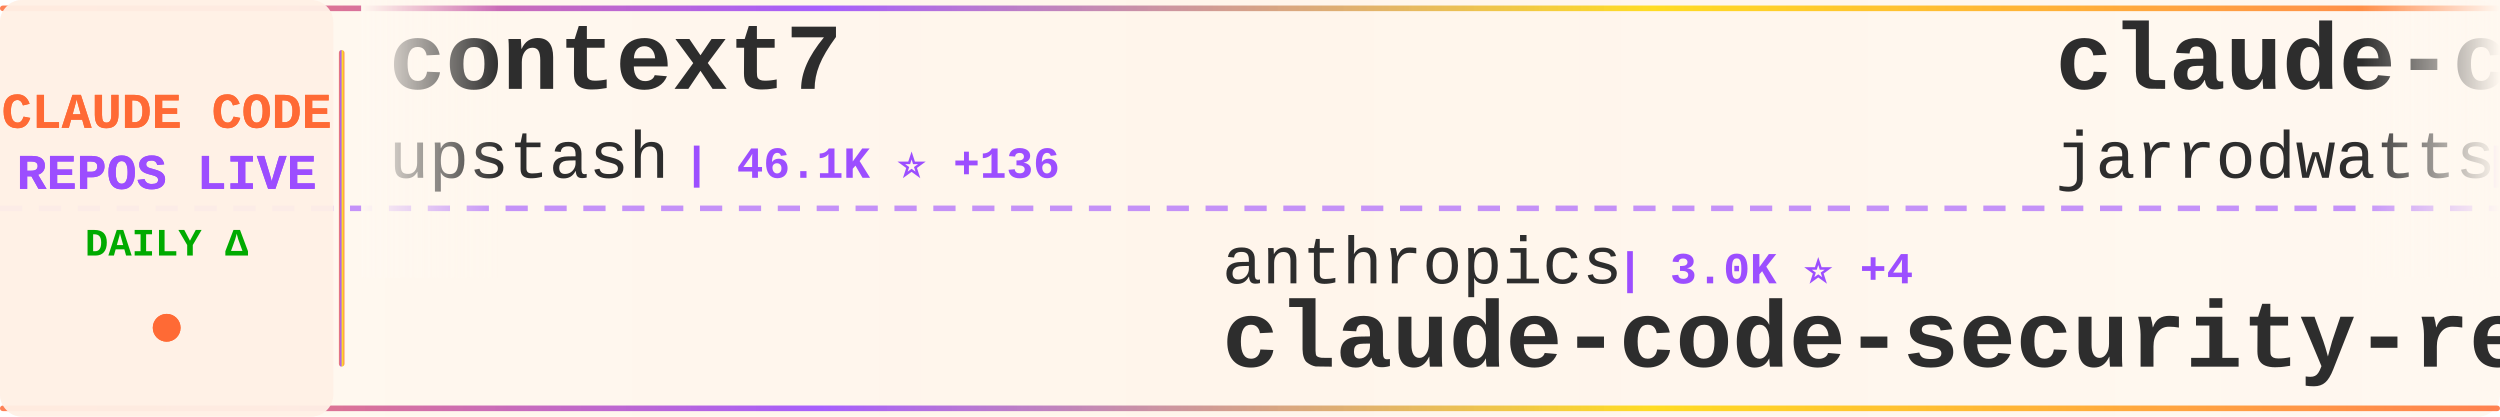
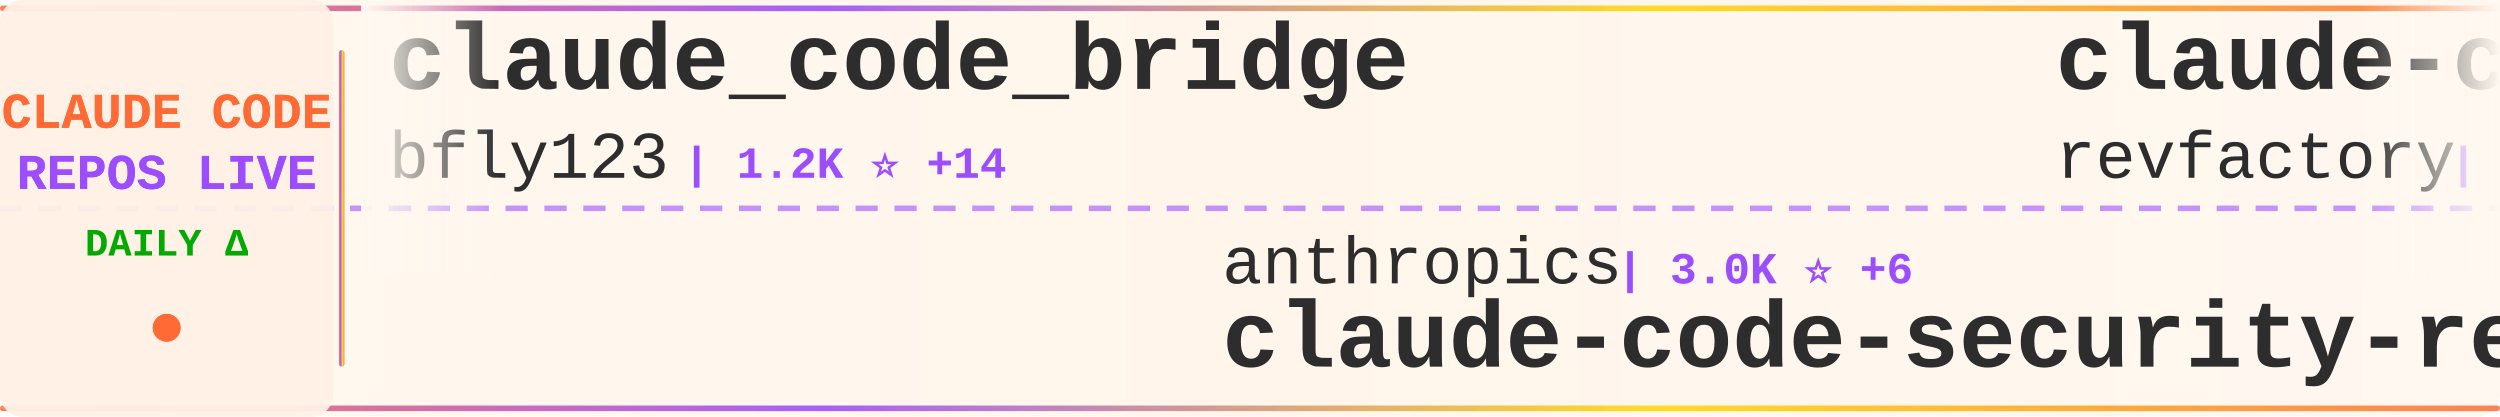
<svg xmlns="http://www.w3.org/2000/svg" width="900" height="150">
  <defs>
    <linearGradient id="tickerBg" x1="0%" y1="0%" x2="100%" y2="0%">
      <stop offset="0%" style="stop-color:#fff8f0;stop-opacity:0.98" />
      <stop offset="50%" style="stop-color:#fff5eb;stop-opacity:1" />
      <stop offset="100%" style="stop-color:#fff8f0;stop-opacity:0.98" />
    </linearGradient>
    <linearGradient id="borderGrad" x1="0%" y1="0%" x2="100%" y2="0%">
      <stop offset="0%" style="stop-color:#FF6B35;stop-opacity:0.85">
        <animate attributeName="stop-opacity" values="0.85;1;0.85" dur="2s" repeatCount="indefinite" />
      </stop>
      <stop offset="33%" style="stop-color:#9C4EFF;stop-opacity:0.9">
        <animate attributeName="stop-opacity" values="0.9;1;0.9" dur="2.2s" repeatCount="indefinite" />
      </stop>
      <stop offset="66%" style="stop-color:#FFD700;stop-opacity:0.85">
        <animate attributeName="stop-opacity" values="0.85;1;0.85" dur="1.8s" repeatCount="indefinite" />
      </stop>
      <stop offset="100%" style="stop-color:#FF6B35;stop-opacity:0.85">
        <animate attributeName="stop-opacity" values="0.85;1;0.85" dur="2s" repeatCount="indefinite" />
      </stop>
    </linearGradient>
    <filter id="textGlow">
      <feGaussianBlur stdDeviation="0.15" result="coloredBlur" />
      <feMerge>
        <feMergeNode in="coloredBlur" />
        <feMergeNode in="SourceGraphic" />
      </feMerge>
    </filter>
    <filter id="metricGlow">
      <feGaussianBlur stdDeviation="0.2" result="coloredBlur" />
      <feMerge>
        <feMergeNode in="coloredBlur" />
        <feMergeNode in="SourceGraphic" />
      </feMerge>
    </filter>
    <linearGradient id="leftFade" x1="0%" y1="0%" x2="100%" y2="0%">
      <stop offset="0%" style="stop-color:#fff8f0;stop-opacity:1" />
      <stop offset="100%" style="stop-color:#fff8f0;stop-opacity:0" />
    </linearGradient>
    <linearGradient id="rightFade" x1="0%" y1="0%" x2="100%" y2="0%">
      <stop offset="0%" style="stop-color:#fff8f0;stop-opacity:0" />
      <stop offset="100%" style="stop-color:#fff8f0;stop-opacity:1" />
    </linearGradient>
  </defs>
  <rect width="900" height="150" fill="url(#tickerBg)" rx="8" />
  <rect x="0" y="2" width="900" height="2" fill="url(#borderGrad)" rx="1" />
  <rect x="0" y="146" width="900" height="2" fill="url(#borderGrad)" rx="1" />
  <line x1="0" y1="75" x2="900" y2="75" stroke="#9C4EFF" stroke-width="2" stroke-dasharray="8 6" opacity="0.6" />
  <rect x="0" y="0" width="120" height="150" fill="#fff0e6" opacity="0.95" rx="8" />
  <text x="60" y="46" font-family="'Courier New', monospace" font-size="18" font-weight="bold" fill="#FF6B35" text-anchor="middle" filter="url(#textGlow)">
    CLAUDE CODE
  </text>
  <text x="60" y="68" font-family="'Courier New', monospace" font-size="18" font-weight="bold" fill="#9C4EFF" text-anchor="middle" filter="url(#textGlow)">
    REPOS LIVE
  </text>
  <text x="60" y="92" font-family="'Courier New', monospace" font-size="14" font-weight="bold" fill="#00aa00" text-anchor="middle">
    DAILY Δ
  </text>
  <circle cx="60" cy="118" r="5" fill="#FF6B35" filter="url(#metricGlow)">
    <animate attributeName="r" values="4;6;4" dur="1.5s" repeatCount="indefinite" />
    <animate attributeName="opacity" values="0.6;1;0.6" dur="1.5s" repeatCount="indefinite" />
  </circle>
  <rect x="122" y="18" width="2" height="114" fill="url(#borderGrad)" rx="1" />
  <clipPath id="tickerClip">
    <rect x="130" y="0" width="770" height="150" />
  </clipPath>
  <g clip-path="url(#tickerClip)">
    <g id="tickerItems">
      <animateTransform attributeName="transform" attributeType="XML" type="translate" from="0 0" to="-3000 0" dur="54s" repeatCount="indefinite" />
      <g transform="translate(0, 0)">
-         <text x="140" y="32" font-family="'Courier New', monospace" font-size="34" font-weight="bold" fill="#2d2d2d">context7</text>
-         <text x="140" y="64" font-family="'Courier New', monospace" font-size="24" font-weight="normal" fill="#2d2d2d" opacity="1.0">upstash</text>
-         <text x="246" y="64" font-family="'Courier New', monospace" font-size="16" font-weight="bold" fill="#9C4EFF"> | 46.1K ⭐ +136</text>
+         <text x="140" y="32" font-family="'Courier New', monospace" font-size="34" font-weight="bold" fill="#2d2d2d">claude_code_bridge</text>
+         <text x="140" y="64" font-family="'Courier New', monospace" font-size="24" font-weight="normal" fill="#2d2d2d" opacity="1.0">bfly123</text>
+         <text x="246" y="64" font-family="'Courier New', monospace" font-size="16" font-weight="bold" fill="#9C4EFF"> | 1.2K ⭐ +14</text>
      </g>
      <g transform="translate(300, 0)">
        <text x="140" y="102" font-family="'Courier New', monospace" font-size="24" font-weight="normal" fill="#2d2d2d" opacity="1.0">anthropics</text>
-         <text x="282" y="102" font-family="'Courier New', monospace" font-size="16" font-weight="bold" fill="#9C4EFF"> | 3.0K ⭐ +4</text>
+         <text x="282" y="102" font-family="'Courier New', monospace" font-size="16" font-weight="bold" fill="#9C4EFF"> | 3.0K ⭐ +6</text>
        <text x="140" y="132" font-family="'Courier New', monospace" font-size="34" font-weight="bold" fill="#2d2d2d">claude-code-security-rev...</text>
      </g>
      <g transform="translate(600, 0)">
-         <text x="140" y="32" font-family="'Courier New', monospace" font-size="34" font-weight="bold" fill="#2d2d2d">claude-code-config</text>
-         <text x="140" y="64" font-family="'Courier New', monospace" font-size="24" font-weight="normal" fill="#2d2d2d" opacity="1.0">jarrodwatts</text>
-         <text x="294" y="64" font-family="'Courier New', monospace" font-size="16" font-weight="bold" fill="#9C4EFF"> | 938 ⭐ +1</text>
+         <text x="140" y="32" font-family="'Courier New', monospace" font-size="34" font-weight="bold" fill="#2d2d2d">claude-code-mastering</text>
+         <text x="140" y="64" font-family="'Courier New', monospace" font-size="24" font-weight="normal" fill="#2d2d2d" opacity="1.0">revfactory</text>
+         <text x="282" y="64" font-family="'Courier New', monospace" font-size="16" font-weight="bold" fill="#9C4EFF"> | 755 ⭐</text>
      </g>
      <g transform="translate(900, 0)">
-         <text x="140" y="102" font-family="'Courier New', monospace" font-size="24" font-weight="normal" fill="#2d2d2d" opacity="1.0">ChrisWiles</text>
-         <text x="282" y="102" font-family="'Courier New', monospace" font-size="16" font-weight="bold" fill="#9C4EFF"> | 5.3K ⭐ +4</text>
-         <text x="140" y="132" font-family="'Courier New', monospace" font-size="34" font-weight="bold" fill="#2d2d2d">claude-code-showcase</text>
+         <text x="140" y="102" font-family="'Courier New', monospace" font-size="24" font-weight="normal" fill="#2d2d2d" opacity="1.0">catlog22</text>
+         <text x="258" y="102" font-family="'Courier New', monospace" font-size="16" font-weight="bold" fill="#9C4EFF"> | 1.3K ⭐ +1</text>
+         <text x="140" y="132" font-family="'Courier New', monospace" font-size="34" font-weight="bold" fill="#2d2d2d">Claude-Code-Workflow</text>
      </g>
      <g transform="translate(1200, 0)">
-         <text x="140" y="32" font-family="'Courier New', monospace" font-size="34" font-weight="bold" fill="#2d2d2d">skills</text>
-         <text x="140" y="64" font-family="'Courier New', monospace" font-size="24" font-weight="normal" fill="#2d2d2d" opacity="1.0">anthropics</text>
-         <text x="282" y="64" font-family="'Courier New', monospace" font-size="16" font-weight="bold" fill="#9C4EFF"> | 71.6K ⭐ +419</text>
+         <text x="140" y="32" font-family="'Courier New', monospace" font-size="34" font-weight="bold" fill="#2d2d2d">awesome-claude-code-suba...</text>
+         <text x="140" y="64" font-family="'Courier New', monospace" font-size="24" font-weight="normal" fill="#2d2d2d" opacity="1.0">VoltAgent</text>
+         <text x="270" y="64" font-family="'Courier New', monospace" font-size="16" font-weight="bold" fill="#9C4EFF"> | 10.7K ⭐ +67</text>
      </g>
      <g transform="translate(1500, 0)">
-         <text x="140" y="102" font-family="'Courier New', monospace" font-size="24" font-weight="normal" fill="#2d2d2d" opacity="1.0">https-deeplearning-ai</text>
-         <text x="414" y="102" font-family="'Courier New', monospace" font-size="16" font-weight="bold" fill="#9C4EFF"> | 413 ⭐</text>
-         <text x="140" y="132" font-family="'Courier New', monospace" font-size="34" font-weight="bold" fill="#2d2d2d">sc-claude-code-files</text>
+         <text x="140" y="102" font-family="'Courier New', monospace" font-size="24" font-weight="normal" fill="#2d2d2d" opacity="1.0">qwibitai</text>
+         <text x="258" y="102" font-family="'Courier New', monospace" font-size="16" font-weight="bold" fill="#9C4EFF"> | 9.4K ⭐ +170</text>
+         <text x="140" y="132" font-family="'Courier New', monospace" font-size="34" font-weight="bold" fill="#2d2d2d">nanoclaw</text>
      </g>
      <g transform="translate(1800, 0)">
-         <text x="140" y="32" font-family="'Courier New', monospace" font-size="34" font-weight="bold" fill="#2d2d2d">claude-code-docs</text>
-         <text x="140" y="64" font-family="'Courier New', monospace" font-size="24" font-weight="normal" fill="#2d2d2d" opacity="1.0">ericbuess</text>
-         <text x="270" y="64" font-family="'Courier New', monospace" font-size="16" font-weight="bold" fill="#9C4EFF"> | 687 ⭐ +3</text>
+         <text x="140" y="32" font-family="'Courier New', monospace" font-size="34" font-weight="bold" fill="#2d2d2d">claude-code</text>
+         <text x="140" y="64" font-family="'Courier New', monospace" font-size="24" font-weight="normal" fill="#2d2d2d" opacity="1.0">anthropics</text>
+         <text x="282" y="64" font-family="'Courier New', monospace" font-size="16" font-weight="bold" fill="#9C4EFF"> | 67.7K ⭐ +211</text>
      </g>
      <g transform="translate(2100, 0)">
+         <text x="140" y="102" font-family="'Courier New', monospace" font-size="24" font-weight="normal" fill="#2d2d2d" opacity="1.0">Maciek-roboblog</text>
+         <text x="342" y="102" font-family="'Courier New', monospace" font-size="16" font-weight="bold" fill="#9C4EFF"> | 6.6K ⭐ +13</text>
+         <text x="140" y="132" font-family="'Courier New', monospace" font-size="34" font-weight="bold" fill="#2d2d2d">Claude-Code-Usage-Monito...</text>
+       </g>
+       <g transform="translate(2400, 0)">
+         <text x="140" y="32" font-family="'Courier New', monospace" font-size="34" font-weight="bold" fill="#2d2d2d">claude-code-workflows</text>
+         <text x="140" y="64" font-family="'Courier New', monospace" font-size="24" font-weight="normal" fill="#2d2d2d" opacity="1.0">OneRedOak</text>
+         <text x="270" y="64" font-family="'Courier New', monospace" font-size="16" font-weight="bold" fill="#9C4EFF"> | 3.6K ⭐ +4</text>
+       </g>
+       <g transform="translate(2700, 0)">
        <text x="140" y="102" font-family="'Courier New', monospace" font-size="24" font-weight="normal" fill="#2d2d2d" opacity="1.0">Cranot</text>
        <text x="234" y="102" font-family="'Courier New', monospace" font-size="16" font-weight="bold" fill="#9C4EFF"> | 2.4K ⭐ +2</text>
        <text x="140" y="132" font-family="'Courier New', monospace" font-size="34" font-weight="bold" fill="#2d2d2d">claude-code-guide</text>
      </g>
-       <g transform="translate(2400, 0)">
-         <text x="140" y="32" font-family="'Courier New', monospace" font-size="34" font-weight="bold" fill="#2d2d2d">claude-code-sub-agents</text>
-         <text x="140" y="64" font-family="'Courier New', monospace" font-size="24" font-weight="normal" fill="#2d2d2d" opacity="1.0">lst97</text>
-         <text x="222" y="64" font-family="'Courier New', monospace" font-size="16" font-weight="bold" fill="#9C4EFF"> | 1.4K ⭐ +5</text>
-       </g>
-       <g transform="translate(2700, 0)">
-         <text x="140" y="102" font-family="'Courier New', monospace" font-size="24" font-weight="normal" fill="#2d2d2d" opacity="1.0">superdesigndev</text>
-         <text x="330" y="102" font-family="'Courier New', monospace" font-size="16" font-weight="bold" fill="#9C4EFF"> | 6.0K ⭐ +8</text>
-         <text x="140" y="132" font-family="'Courier New', monospace" font-size="34" font-weight="bold" fill="#2d2d2d">superdesign</text>
-       </g>
      <g transform="translate(3000, 0)">
-         <text x="140" y="32" font-family="'Courier New', monospace" font-size="34" font-weight="bold" fill="#2d2d2d">context7</text>
-         <text x="140" y="64" font-family="'Courier New', monospace" font-size="24" font-weight="normal" fill="#2d2d2d" opacity="1.0">upstash</text>
-         <text x="246" y="64" font-family="'Courier New', monospace" font-size="16" font-weight="bold" fill="#9C4EFF"> | 46.1K ⭐ +136</text>
+         <text x="140" y="32" font-family="'Courier New', monospace" font-size="34" font-weight="bold" fill="#2d2d2d">claude_code_bridge</text>
+         <text x="140" y="64" font-family="'Courier New', monospace" font-size="24" font-weight="normal" fill="#2d2d2d" opacity="1.0">bfly123</text>
+         <text x="246" y="64" font-family="'Courier New', monospace" font-size="16" font-weight="bold" fill="#9C4EFF"> | 1.2K ⭐ +14</text>
      </g>
      <g transform="translate(3300, 0)">
        <text x="140" y="102" font-family="'Courier New', monospace" font-size="24" font-weight="normal" fill="#2d2d2d" opacity="1.0">anthropics</text>
-         <text x="282" y="102" font-family="'Courier New', monospace" font-size="16" font-weight="bold" fill="#9C4EFF"> | 3.0K ⭐ +4</text>
+         <text x="282" y="102" font-family="'Courier New', monospace" font-size="16" font-weight="bold" fill="#9C4EFF"> | 3.0K ⭐ +6</text>
        <text x="140" y="132" font-family="'Courier New', monospace" font-size="34" font-weight="bold" fill="#2d2d2d">claude-code-security-rev...</text>
      </g>
      <g transform="translate(3600, 0)">
-         <text x="140" y="32" font-family="'Courier New', monospace" font-size="34" font-weight="bold" fill="#2d2d2d">claude-code-config</text>
-         <text x="140" y="64" font-family="'Courier New', monospace" font-size="24" font-weight="normal" fill="#2d2d2d" opacity="1.0">jarrodwatts</text>
-         <text x="294" y="64" font-family="'Courier New', monospace" font-size="16" font-weight="bold" fill="#9C4EFF"> | 938 ⭐ +1</text>
+         <text x="140" y="32" font-family="'Courier New', monospace" font-size="34" font-weight="bold" fill="#2d2d2d">claude-code-mastering</text>
+         <text x="140" y="64" font-family="'Courier New', monospace" font-size="24" font-weight="normal" fill="#2d2d2d" opacity="1.0">revfactory</text>
+         <text x="282" y="64" font-family="'Courier New', monospace" font-size="16" font-weight="bold" fill="#9C4EFF"> | 755 ⭐</text>
      </g>
      <g transform="translate(3900, 0)">
-         <text x="140" y="102" font-family="'Courier New', monospace" font-size="24" font-weight="normal" fill="#2d2d2d" opacity="1.0">ChrisWiles</text>
-         <text x="282" y="102" font-family="'Courier New', monospace" font-size="16" font-weight="bold" fill="#9C4EFF"> | 5.3K ⭐ +4</text>
-         <text x="140" y="132" font-family="'Courier New', monospace" font-size="34" font-weight="bold" fill="#2d2d2d">claude-code-showcase</text>
+         <text x="140" y="102" font-family="'Courier New', monospace" font-size="24" font-weight="normal" fill="#2d2d2d" opacity="1.0">catlog22</text>
+         <text x="258" y="102" font-family="'Courier New', monospace" font-size="16" font-weight="bold" fill="#9C4EFF"> | 1.3K ⭐ +1</text>
+         <text x="140" y="132" font-family="'Courier New', monospace" font-size="34" font-weight="bold" fill="#2d2d2d">Claude-Code-Workflow</text>
      </g>
    </g>
  </g>
  <rect x="130" y="0" width="50" height="100" fill="url(#leftFade)" />
  <rect x="850" y="0" width="50" height="100" fill="url(#rightFade)" />
</svg>
